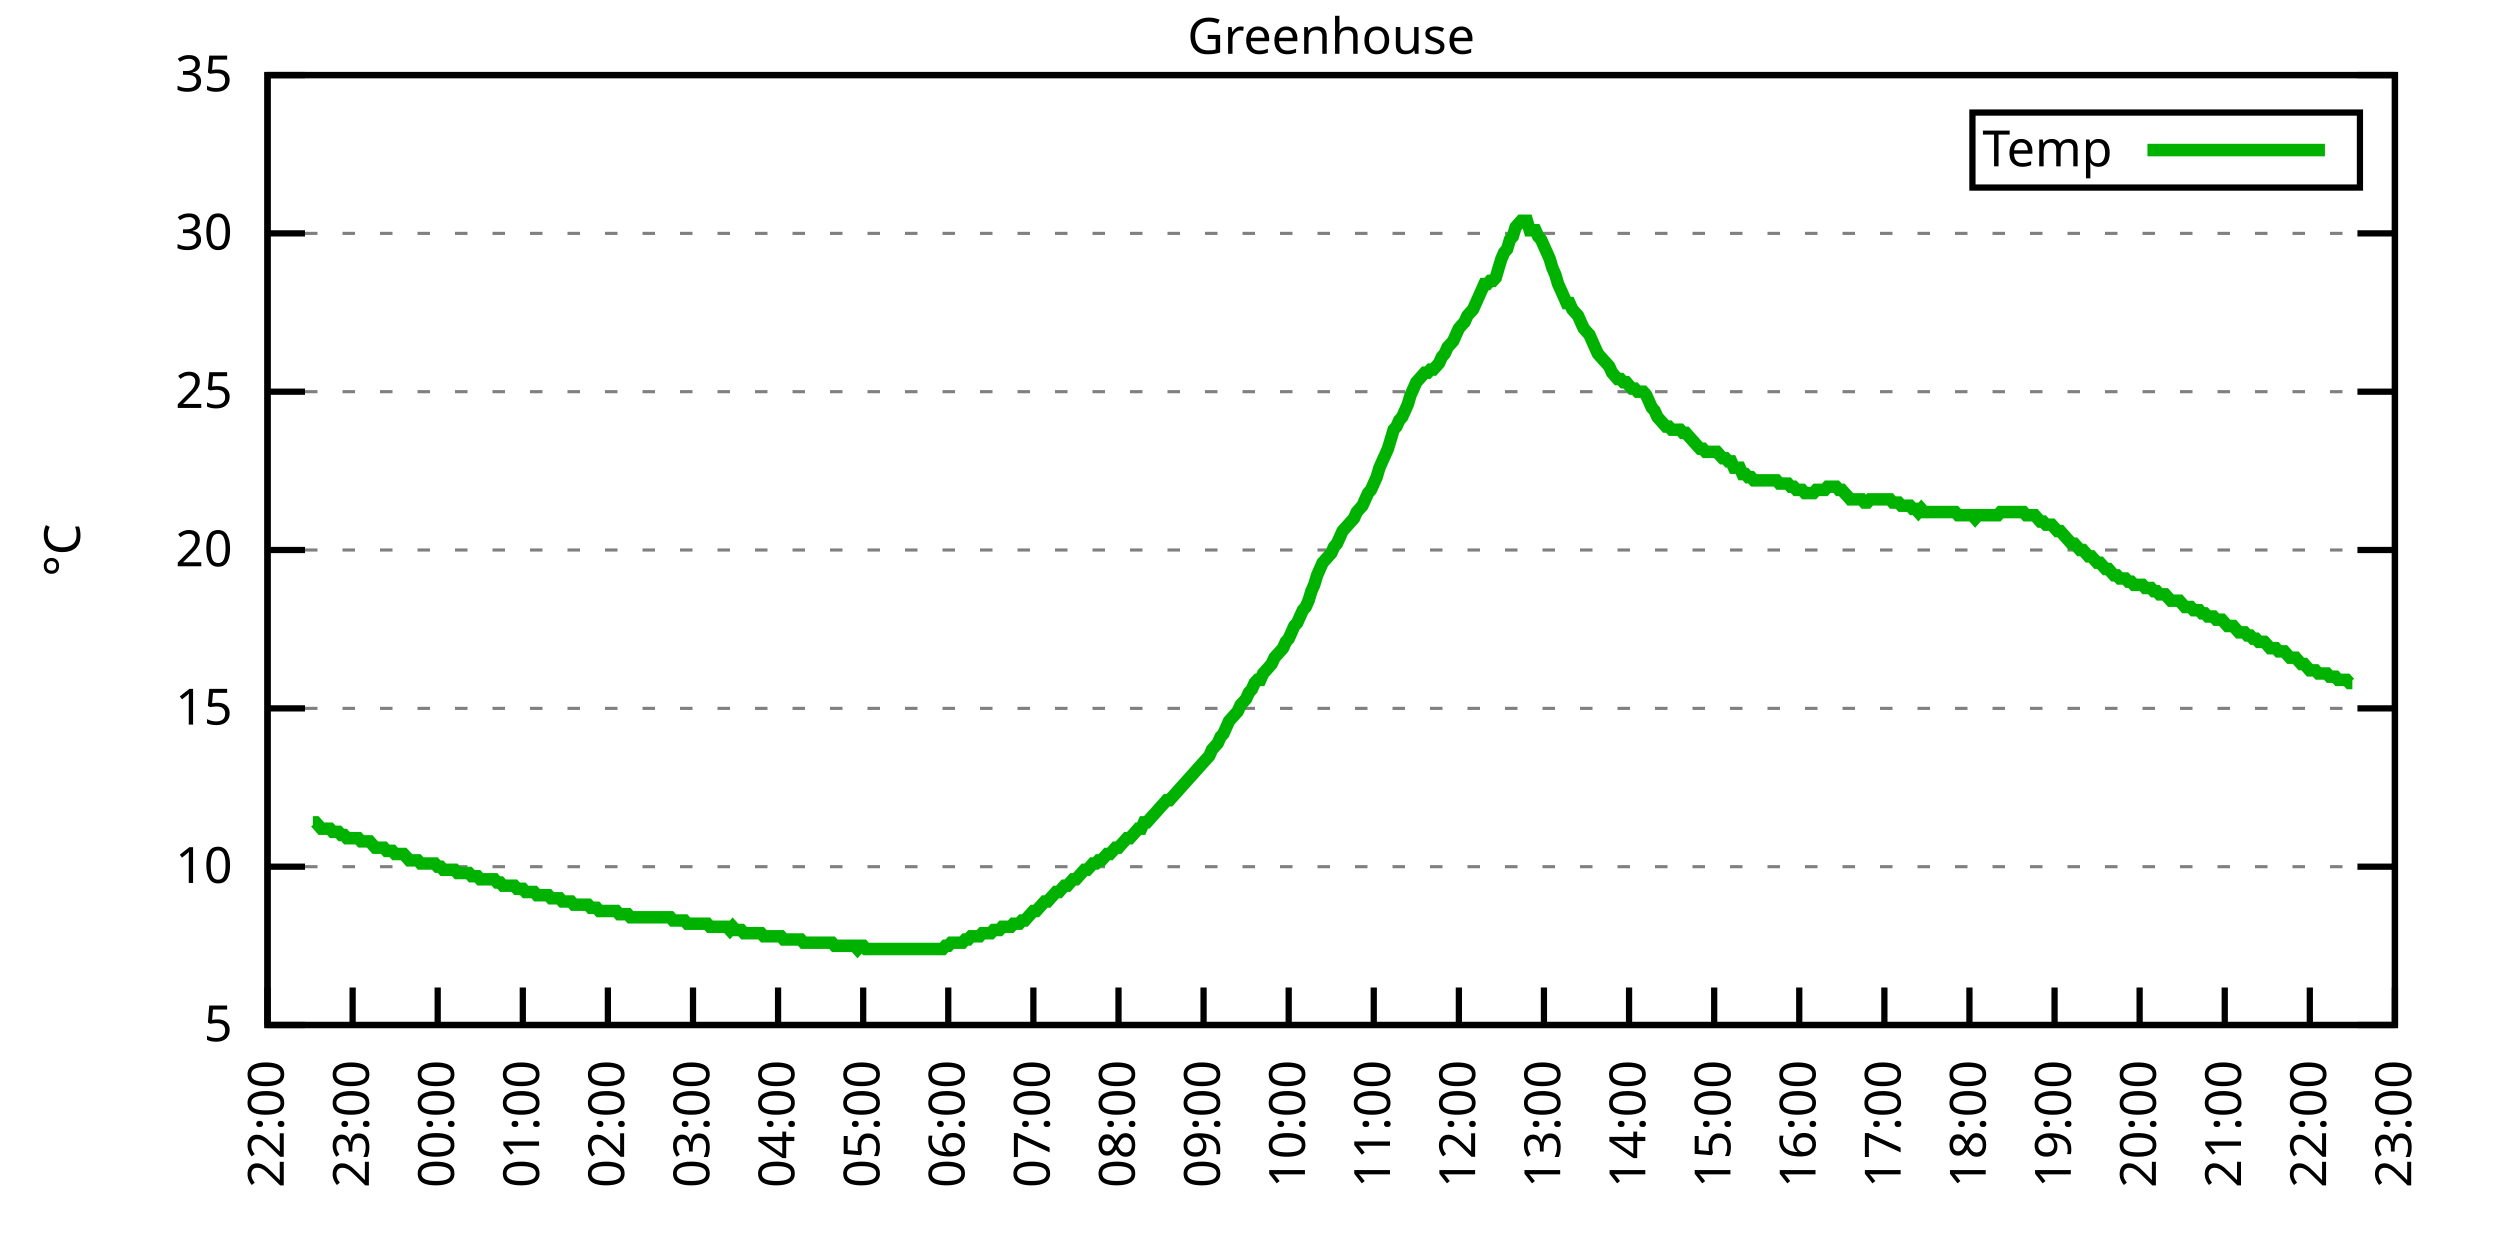
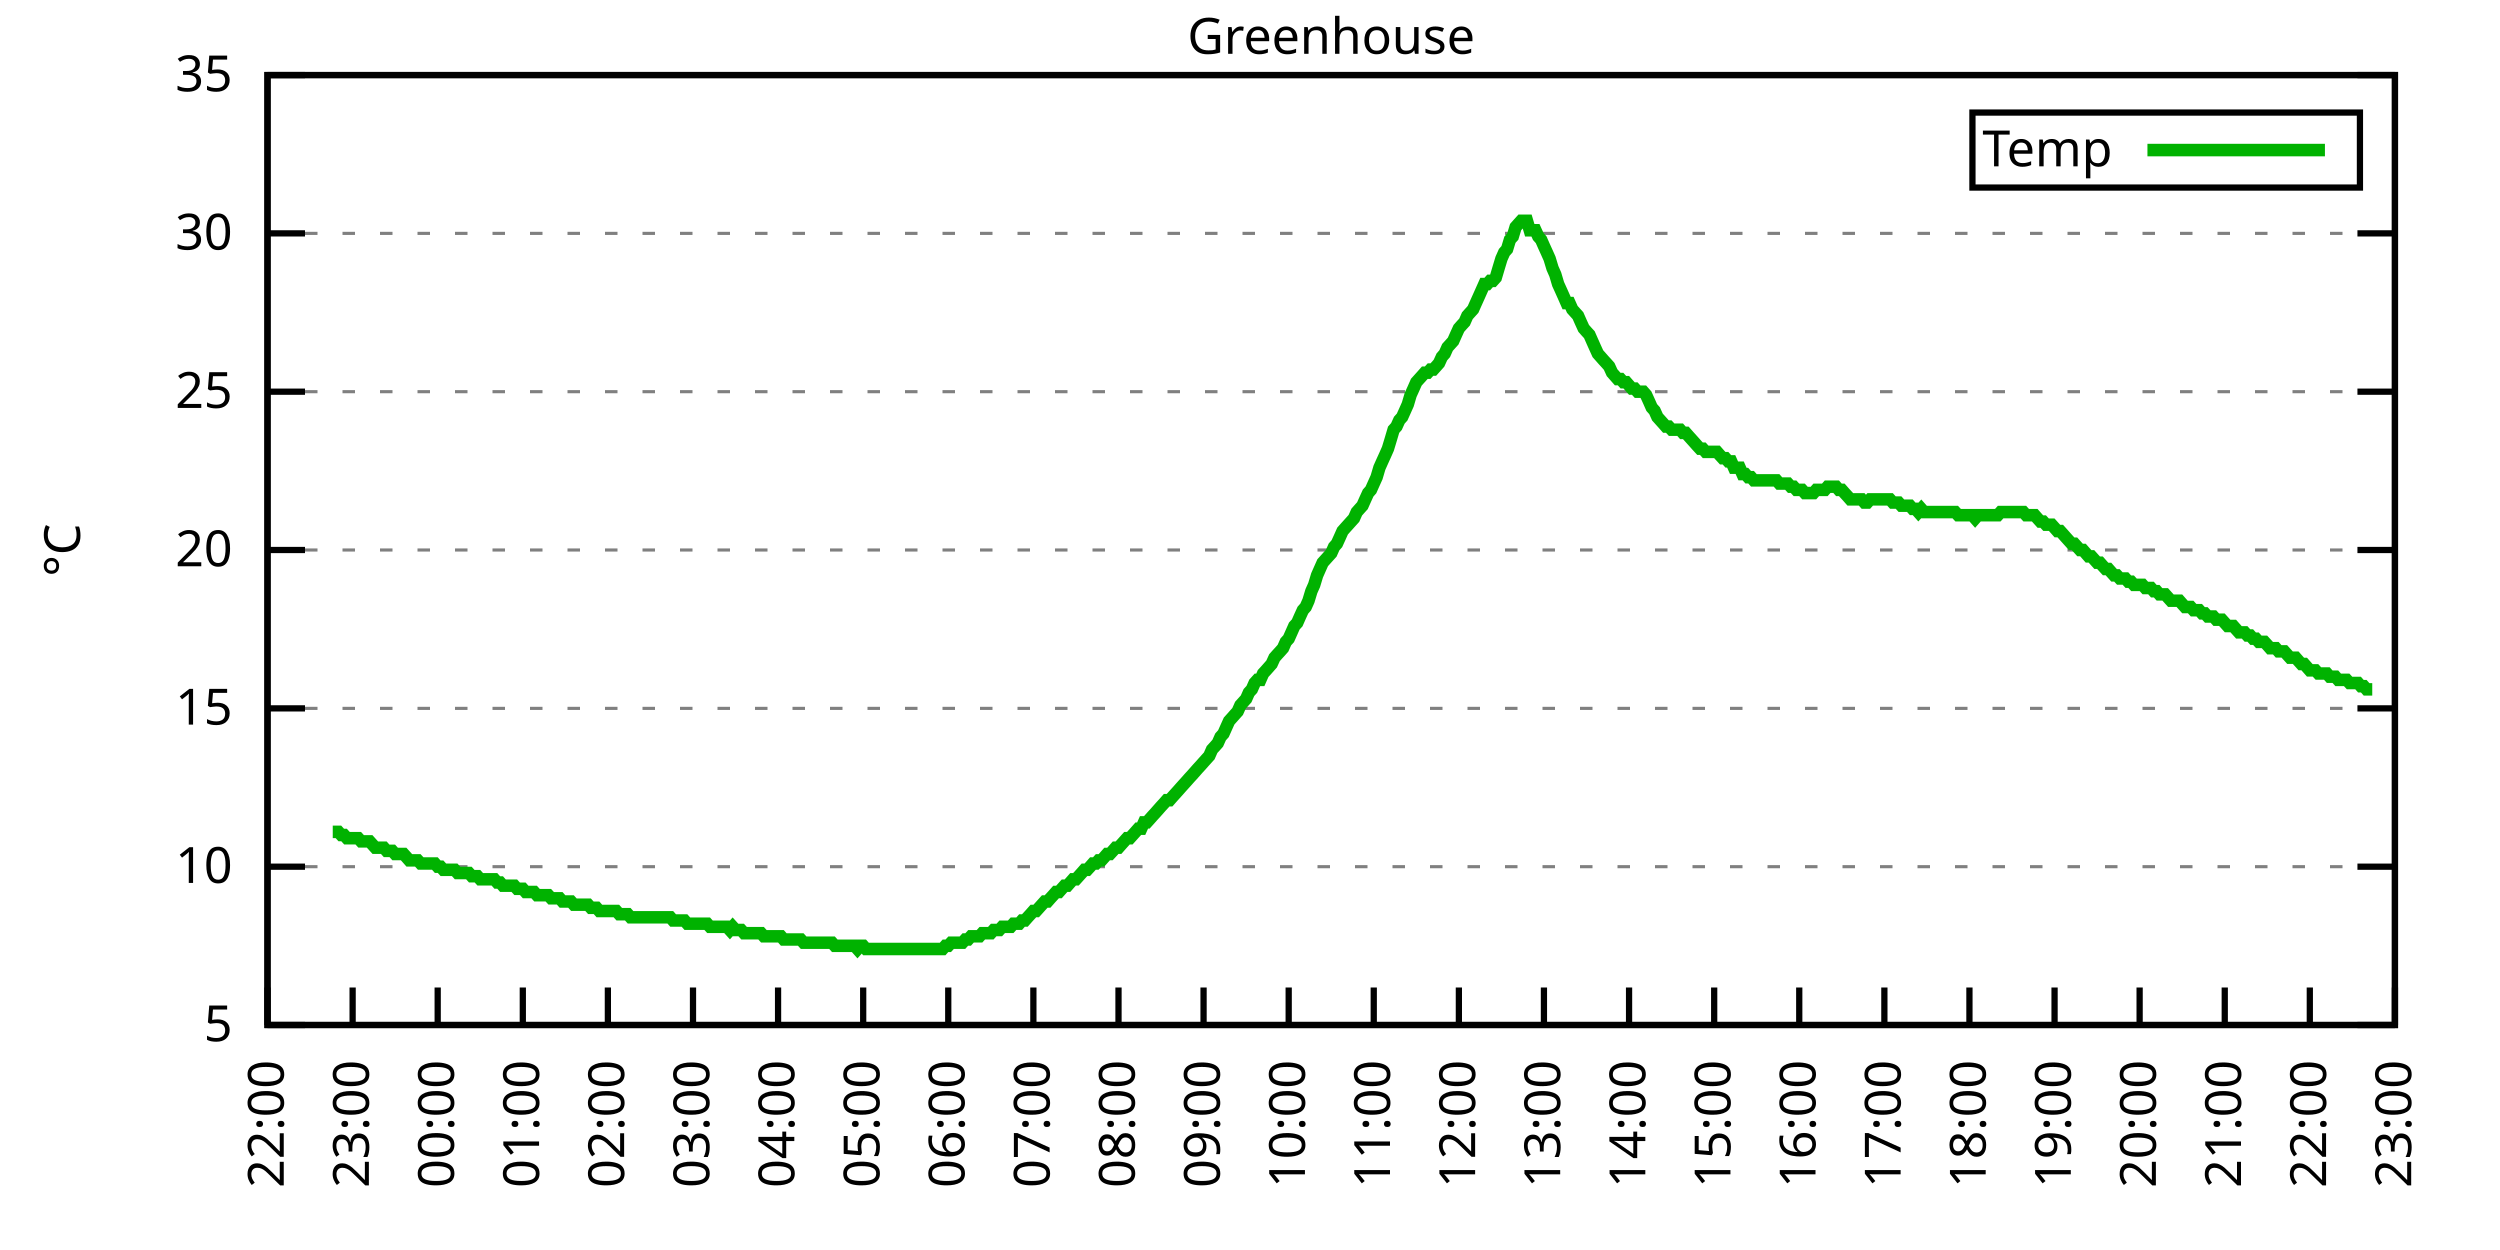
<svg xmlns="http://www.w3.org/2000/svg" xmlns:xlink="http://www.w3.org/1999/xlink" width="400" height="200" viewBox="0 0 400 200">
  <g id="gnuplot_canvas">
    <rect x="0" y="0" width="400" height="200" fill="none" />
    <defs>
      <circle id="gpDot" r="0.5" stroke-width="0.5" stroke="currentColor" />
      <path id="gpPt0" stroke-width="0.333" stroke="currentColor" d="M-1,0 h2 M0,-1 v2" />
      <path id="gpPt1" stroke-width="0.333" stroke="currentColor" d="M-1,-1 L1,1 M1,-1 L-1,1" />
      <path id="gpPt2" stroke-width="0.333" stroke="currentColor" d="M-1,0 L1,0 M0,-1 L0,1 M-1,-1 L1,1 M-1,1 L1,-1" />
      <rect id="gpPt3" stroke-width="0.333" stroke="currentColor" x="-1" y="-1" width="2" height="2" />
      <rect id="gpPt4" stroke-width="0.333" stroke="currentColor" fill="currentColor" x="-1" y="-1" width="2" height="2" />
      <circle id="gpPt5" stroke-width="0.333" stroke="currentColor" cx="0" cy="0" r="1" />
      <use xlink:href="#gpPt5" id="gpPt6" fill="currentColor" stroke="none" />
      <path id="gpPt7" stroke-width="0.333" stroke="currentColor" d="M0,-1.33 L-1.33,0.67 L1.33,0.67 z" />
      <use xlink:href="#gpPt7" id="gpPt8" fill="currentColor" stroke="none" />
      <use xlink:href="#gpPt7" id="gpPt9" stroke="currentColor" transform="rotate(180)" />
      <use xlink:href="#gpPt9" id="gpPt10" fill="currentColor" stroke="none" />
      <use xlink:href="#gpPt3" id="gpPt11" stroke="currentColor" transform="rotate(45)" />
      <use xlink:href="#gpPt11" id="gpPt12" fill="currentColor" stroke="none" />
      <path id="gpPt13" stroke-width="0.333" stroke="currentColor" d="M0,1.330 L1.265,0.411 L0.782,-1.067 L-0.782,-1.076 L-1.265,0.411 z" />
      <use xlink:href="#gpPt13" id="gpPt14" fill="currentColor" stroke="none" />
      <filter id="textbox" filterUnits="objectBoundingBox" x="0" y="0" height="1" width="1">
        <feFlood flood-color="white" flood-opacity="1" result="bgnd" />
        <feComposite in="SourceGraphic" in2="bgnd" operator="atop" />
      </filter>
      <filter id="greybox" filterUnits="objectBoundingBox" x="0" y="0" height="1" width="1">
        <feFlood flood-color="lightgrey" flood-opacity="1" result="grey" />
        <feComposite in="SourceGraphic" in2="grey" operator="atop" />
      </filter>
    </defs>
    <g fill="none" color="white" stroke="currentColor" stroke-width="1.00" stroke-linecap="butt" stroke-linejoin="miter">
</g>
    <g fill="none" color="black" stroke="currentColor" stroke-width="1.00" stroke-linecap="butt" stroke-linejoin="miter">
      <g stroke="none" shape-rendering="crispEdges">
        <polygon fill="rgb(255, 255, 255)" points="42.80,164.00 383.18,164.00 383.18,12.02 42.80,12.02 " />
      </g>
    </g>
    <g fill="none" color="black" stroke="currentColor" stroke-width="1.00" stroke-linecap="butt" stroke-linejoin="miter">
</g>
    <g fill="none" color="black" stroke="black" stroke-width="0.50" stroke-linecap="butt" stroke-linejoin="miter">
</g>
    <g fill="none" color="gray" stroke="currentColor" stroke-width="0.50" stroke-linecap="butt" stroke-linejoin="miter">
      <path stroke="gray" stroke-dasharray="2,4" class="gridline" d="M42.80,164.00 L383.19,164.00  " />
    </g>
    <g fill="none" color="gray" stroke="gray" stroke-width="1.00" stroke-linecap="butt" stroke-linejoin="miter">
</g>
    <g fill="none" color="black" stroke="currentColor" stroke-width="1.00" stroke-linecap="butt" stroke-linejoin="miter">
      <path stroke="black" d="M42.80,164.00 L48.80,164.00 M383.19,164.00 L377.19,164.00  " />
      <g transform="translate(37.20,166.60)" stroke="none" fill="black" font-family="Sans" font-size="8.00" text-anchor="end">
        <text>
          <tspan font-family="Sans"> 5</tspan>
        </text>
      </g>
    </g>
    <g fill="none" color="black" stroke="currentColor" stroke-width="1.00" stroke-linecap="butt" stroke-linejoin="miter">
</g>
    <g fill="none" color="black" stroke="black" stroke-width="0.50" stroke-linecap="butt" stroke-linejoin="miter">
</g>
    <g fill="none" color="gray" stroke="currentColor" stroke-width="0.50" stroke-linecap="butt" stroke-linejoin="miter">
      <path stroke="gray" stroke-dasharray="2,4" class="gridline" d="M42.80,138.67 L383.19,138.67  " />
    </g>
    <g fill="none" color="gray" stroke="gray" stroke-width="1.00" stroke-linecap="butt" stroke-linejoin="miter">
</g>
    <g fill="none" color="black" stroke="currentColor" stroke-width="1.00" stroke-linecap="butt" stroke-linejoin="miter">
      <path stroke="black" d="M42.80,138.67 L48.80,138.67 M383.19,138.67 L377.19,138.67  " />
      <g transform="translate(37.20,141.27)" stroke="none" fill="black" font-family="Sans" font-size="8.00" text-anchor="end">
        <text>
          <tspan font-family="Sans"> 10</tspan>
        </text>
      </g>
    </g>
    <g fill="none" color="black" stroke="currentColor" stroke-width="1.00" stroke-linecap="butt" stroke-linejoin="miter">
</g>
    <g fill="none" color="black" stroke="black" stroke-width="0.50" stroke-linecap="butt" stroke-linejoin="miter">
</g>
    <g fill="none" color="gray" stroke="currentColor" stroke-width="0.50" stroke-linecap="butt" stroke-linejoin="miter">
      <path stroke="gray" stroke-dasharray="2,4" class="gridline" d="M42.80,113.34 L383.19,113.34  " />
    </g>
    <g fill="none" color="gray" stroke="gray" stroke-width="1.00" stroke-linecap="butt" stroke-linejoin="miter">
</g>
    <g fill="none" color="black" stroke="currentColor" stroke-width="1.00" stroke-linecap="butt" stroke-linejoin="miter">
      <path stroke="black" d="M42.80,113.34 L48.80,113.34 M383.19,113.34 L377.19,113.34  " />
      <g transform="translate(37.20,115.94)" stroke="none" fill="black" font-family="Sans" font-size="8.00" text-anchor="end">
        <text>
          <tspan font-family="Sans"> 15</tspan>
        </text>
      </g>
    </g>
    <g fill="none" color="black" stroke="currentColor" stroke-width="1.00" stroke-linecap="butt" stroke-linejoin="miter">
</g>
    <g fill="none" color="black" stroke="black" stroke-width="0.50" stroke-linecap="butt" stroke-linejoin="miter">
</g>
    <g fill="none" color="gray" stroke="currentColor" stroke-width="0.50" stroke-linecap="butt" stroke-linejoin="miter">
      <path stroke="gray" stroke-dasharray="2,4" class="gridline" d="M42.80,88.00 L383.19,88.00  " />
    </g>
    <g fill="none" color="gray" stroke="gray" stroke-width="1.00" stroke-linecap="butt" stroke-linejoin="miter">
</g>
    <g fill="none" color="black" stroke="currentColor" stroke-width="1.00" stroke-linecap="butt" stroke-linejoin="miter">
      <path stroke="black" d="M42.80,88.00 L48.80,88.00 M383.19,88.00 L377.19,88.00  " />
      <g transform="translate(37.20,90.60)" stroke="none" fill="black" font-family="Sans" font-size="8.00" text-anchor="end">
        <text>
          <tspan font-family="Sans"> 20</tspan>
        </text>
      </g>
    </g>
    <g fill="none" color="black" stroke="currentColor" stroke-width="1.00" stroke-linecap="butt" stroke-linejoin="miter">
</g>
    <g fill="none" color="black" stroke="black" stroke-width="0.50" stroke-linecap="butt" stroke-linejoin="miter">
</g>
    <g fill="none" color="gray" stroke="currentColor" stroke-width="0.50" stroke-linecap="butt" stroke-linejoin="miter">
      <path stroke="gray" stroke-dasharray="2,4" class="gridline" d="M42.80,62.67 L383.19,62.67  " />
    </g>
    <g fill="none" color="gray" stroke="gray" stroke-width="1.00" stroke-linecap="butt" stroke-linejoin="miter">
</g>
    <g fill="none" color="black" stroke="currentColor" stroke-width="1.00" stroke-linecap="butt" stroke-linejoin="miter">
      <path stroke="black" d="M42.80,62.67 L48.80,62.67 M383.19,62.67 L377.19,62.67  " />
      <g transform="translate(37.20,65.27)" stroke="none" fill="black" font-family="Sans" font-size="8.00" text-anchor="end">
        <text>
          <tspan font-family="Sans"> 25</tspan>
        </text>
      </g>
    </g>
    <g fill="none" color="black" stroke="currentColor" stroke-width="1.00" stroke-linecap="butt" stroke-linejoin="miter">
</g>
    <g fill="none" color="black" stroke="black" stroke-width="0.50" stroke-linecap="butt" stroke-linejoin="miter">
</g>
    <g fill="none" color="gray" stroke="currentColor" stroke-width="0.50" stroke-linecap="butt" stroke-linejoin="miter">
      <path stroke="gray" stroke-dasharray="2,4" class="gridline" d="M42.80,37.34 L383.19,37.34  " />
    </g>
    <g fill="none" color="gray" stroke="gray" stroke-width="1.00" stroke-linecap="butt" stroke-linejoin="miter">
</g>
    <g fill="none" color="black" stroke="currentColor" stroke-width="1.00" stroke-linecap="butt" stroke-linejoin="miter">
      <path stroke="black" d="M42.80,37.34 L48.80,37.34 M383.19,37.34 L377.19,37.34  " />
      <g transform="translate(37.20,39.94)" stroke="none" fill="black" font-family="Sans" font-size="8.00" text-anchor="end">
        <text>
          <tspan font-family="Sans"> 30</tspan>
        </text>
      </g>
    </g>
    <g fill="none" color="black" stroke="currentColor" stroke-width="1.00" stroke-linecap="butt" stroke-linejoin="miter">
</g>
    <g fill="none" color="black" stroke="black" stroke-width="0.50" stroke-linecap="butt" stroke-linejoin="miter">
</g>
    <g fill="none" color="gray" stroke="currentColor" stroke-width="0.50" stroke-linecap="butt" stroke-linejoin="miter">
      <path stroke="gray" stroke-dasharray="2,4" class="gridline" d="M42.80,12.01 L383.19,12.01  " />
    </g>
    <g fill="none" color="gray" stroke="gray" stroke-width="1.00" stroke-linecap="butt" stroke-linejoin="miter">
</g>
    <g fill="none" color="black" stroke="currentColor" stroke-width="1.00" stroke-linecap="butt" stroke-linejoin="miter">
      <path stroke="black" d="M42.80,12.01 L48.80,12.01 M383.19,12.01 L377.19,12.01  " />
      <g transform="translate(37.20,14.61)" stroke="none" fill="black" font-family="Sans" font-size="8.00" text-anchor="end">
        <text>
          <tspan font-family="Sans"> 35</tspan>
        </text>
      </g>
    </g>
    <g fill="none" color="black" stroke="currentColor" stroke-width="1.00" stroke-linecap="butt" stroke-linejoin="miter">
      <path stroke="black" d="M42.80,164.00 L42.80,158.00  " />
      <g transform="translate(45.40,169.60) rotate(270.00)" stroke="none" fill="black" font-family="Sans" font-size="8.00" text-anchor="end">
        <text>
          <tspan font-family="Sans">22:00</tspan>
        </text>
      </g>
    </g>
    <g fill="none" color="black" stroke="currentColor" stroke-width="1.00" stroke-linecap="butt" stroke-linejoin="miter">
      <path stroke="black" d="M56.42,164.00 L56.42,158.00  " />
      <g transform="translate(59.02,169.60) rotate(270.00)" stroke="none" fill="black" font-family="Sans" font-size="8.00" text-anchor="end">
        <text>
          <tspan font-family="Sans">23:00</tspan>
        </text>
      </g>
    </g>
    <g fill="none" color="black" stroke="currentColor" stroke-width="1.00" stroke-linecap="butt" stroke-linejoin="miter">
      <path stroke="black" d="M70.03,164.00 L70.03,158.00  " />
      <g transform="translate(72.63,169.60) rotate(270.00)" stroke="none" fill="black" font-family="Sans" font-size="8.00" text-anchor="end">
        <text>
          <tspan font-family="Sans">00:00</tspan>
        </text>
      </g>
    </g>
    <g fill="none" color="black" stroke="currentColor" stroke-width="1.00" stroke-linecap="butt" stroke-linejoin="miter">
      <path stroke="black" d="M83.65,164.00 L83.65,158.00  " />
      <g transform="translate(86.25,169.60) rotate(270.00)" stroke="none" fill="black" font-family="Sans" font-size="8.00" text-anchor="end">
        <text>
          <tspan font-family="Sans">01:00</tspan>
        </text>
      </g>
    </g>
    <g fill="none" color="black" stroke="currentColor" stroke-width="1.00" stroke-linecap="butt" stroke-linejoin="miter">
      <path stroke="black" d="M97.26,164.00 L97.26,158.00  " />
      <g transform="translate(99.86,169.60) rotate(270.00)" stroke="none" fill="black" font-family="Sans" font-size="8.00" text-anchor="end">
        <text>
          <tspan font-family="Sans">02:00</tspan>
        </text>
      </g>
    </g>
    <g fill="none" color="black" stroke="currentColor" stroke-width="1.00" stroke-linecap="butt" stroke-linejoin="miter">
      <path stroke="black" d="M110.88,164.00 L110.88,158.00  " />
      <g transform="translate(113.48,169.60) rotate(270.00)" stroke="none" fill="black" font-family="Sans" font-size="8.00" text-anchor="end">
        <text>
          <tspan font-family="Sans">03:00</tspan>
        </text>
      </g>
    </g>
    <g fill="none" color="black" stroke="currentColor" stroke-width="1.00" stroke-linecap="butt" stroke-linejoin="miter">
      <path stroke="black" d="M124.49,164.00 L124.49,158.00  " />
      <g transform="translate(127.09,169.60) rotate(270.00)" stroke="none" fill="black" font-family="Sans" font-size="8.00" text-anchor="end">
        <text>
          <tspan font-family="Sans">04:00</tspan>
        </text>
      </g>
    </g>
    <g fill="none" color="black" stroke="currentColor" stroke-width="1.00" stroke-linecap="butt" stroke-linejoin="miter">
      <path stroke="black" d="M138.11,164.00 L138.11,158.00  " />
      <g transform="translate(140.71,169.60) rotate(270.00)" stroke="none" fill="black" font-family="Sans" font-size="8.00" text-anchor="end">
        <text>
          <tspan font-family="Sans">05:00</tspan>
        </text>
      </g>
    </g>
    <g fill="none" color="black" stroke="currentColor" stroke-width="1.00" stroke-linecap="butt" stroke-linejoin="miter">
      <path stroke="black" d="M151.72,164.00 L151.72,158.00  " />
      <g transform="translate(154.32,169.60) rotate(270.00)" stroke="none" fill="black" font-family="Sans" font-size="8.00" text-anchor="end">
        <text>
          <tspan font-family="Sans">06:00</tspan>
        </text>
      </g>
    </g>
    <g fill="none" color="black" stroke="currentColor" stroke-width="1.00" stroke-linecap="butt" stroke-linejoin="miter">
      <path stroke="black" d="M165.34,164.00 L165.34,158.00  " />
      <g transform="translate(167.94,169.60) rotate(270.00)" stroke="none" fill="black" font-family="Sans" font-size="8.00" text-anchor="end">
        <text>
          <tspan font-family="Sans">07:00</tspan>
        </text>
      </g>
    </g>
    <g fill="none" color="black" stroke="currentColor" stroke-width="1.00" stroke-linecap="butt" stroke-linejoin="miter">
      <path stroke="black" d="M178.96,164.00 L178.96,158.00  " />
      <g transform="translate(181.56,169.60) rotate(270.00)" stroke="none" fill="black" font-family="Sans" font-size="8.00" text-anchor="end">
        <text>
          <tspan font-family="Sans">08:00</tspan>
        </text>
      </g>
    </g>
    <g fill="none" color="black" stroke="currentColor" stroke-width="1.00" stroke-linecap="butt" stroke-linejoin="miter">
      <path stroke="black" d="M192.57,164.00 L192.57,158.00  " />
      <g transform="translate(195.17,169.60) rotate(270.00)" stroke="none" fill="black" font-family="Sans" font-size="8.00" text-anchor="end">
        <text>
          <tspan font-family="Sans">09:00</tspan>
        </text>
      </g>
    </g>
    <g fill="none" color="black" stroke="currentColor" stroke-width="1.00" stroke-linecap="butt" stroke-linejoin="miter">
      <path stroke="black" d="M206.19,164.00 L206.19,158.00  " />
      <g transform="translate(208.79,169.60) rotate(270.00)" stroke="none" fill="black" font-family="Sans" font-size="8.00" text-anchor="end">
        <text>
          <tspan font-family="Sans">10:00</tspan>
        </text>
      </g>
    </g>
    <g fill="none" color="black" stroke="currentColor" stroke-width="1.00" stroke-linecap="butt" stroke-linejoin="miter">
      <path stroke="black" d="M219.80,164.00 L219.80,158.00  " />
      <g transform="translate(222.40,169.60) rotate(270.00)" stroke="none" fill="black" font-family="Sans" font-size="8.00" text-anchor="end">
        <text>
          <tspan font-family="Sans">11:00</tspan>
        </text>
      </g>
    </g>
    <g fill="none" color="black" stroke="currentColor" stroke-width="1.00" stroke-linecap="butt" stroke-linejoin="miter">
      <path stroke="black" d="M233.42,164.00 L233.42,158.00  " />
      <g transform="translate(236.02,169.60) rotate(270.00)" stroke="none" fill="black" font-family="Sans" font-size="8.00" text-anchor="end">
        <text>
          <tspan font-family="Sans">12:00</tspan>
        </text>
      </g>
    </g>
    <g fill="none" color="black" stroke="currentColor" stroke-width="1.00" stroke-linecap="butt" stroke-linejoin="miter">
      <path stroke="black" d="M247.03,164.00 L247.03,158.00  " />
      <g transform="translate(249.63,169.60) rotate(270.00)" stroke="none" fill="black" font-family="Sans" font-size="8.00" text-anchor="end">
        <text>
          <tspan font-family="Sans">13:00</tspan>
        </text>
      </g>
    </g>
    <g fill="none" color="black" stroke="currentColor" stroke-width="1.00" stroke-linecap="butt" stroke-linejoin="miter">
      <path stroke="black" d="M260.65,164.00 L260.65,158.00  " />
      <g transform="translate(263.25,169.60) rotate(270.00)" stroke="none" fill="black" font-family="Sans" font-size="8.00" text-anchor="end">
        <text>
          <tspan font-family="Sans">14:00</tspan>
        </text>
      </g>
    </g>
    <g fill="none" color="black" stroke="currentColor" stroke-width="1.00" stroke-linecap="butt" stroke-linejoin="miter">
      <path stroke="black" d="M274.27,164.00 L274.27,158.00  " />
      <g transform="translate(276.87,169.60) rotate(270.00)" stroke="none" fill="black" font-family="Sans" font-size="8.00" text-anchor="end">
        <text>
          <tspan font-family="Sans">15:00</tspan>
        </text>
      </g>
    </g>
    <g fill="none" color="black" stroke="currentColor" stroke-width="1.00" stroke-linecap="butt" stroke-linejoin="miter">
      <path stroke="black" d="M287.88,164.00 L287.88,158.00  " />
      <g transform="translate(290.48,169.60) rotate(270.00)" stroke="none" fill="black" font-family="Sans" font-size="8.00" text-anchor="end">
        <text>
          <tspan font-family="Sans">16:00</tspan>
        </text>
      </g>
    </g>
    <g fill="none" color="black" stroke="currentColor" stroke-width="1.00" stroke-linecap="butt" stroke-linejoin="miter">
      <path stroke="black" d="M301.50,164.00 L301.50,158.00  " />
      <g transform="translate(304.10,169.60) rotate(270.00)" stroke="none" fill="black" font-family="Sans" font-size="8.00" text-anchor="end">
        <text>
          <tspan font-family="Sans">17:00</tspan>
        </text>
      </g>
    </g>
    <g fill="none" color="black" stroke="currentColor" stroke-width="1.00" stroke-linecap="butt" stroke-linejoin="miter">
      <path stroke="black" d="M315.11,164.00 L315.11,158.00  " />
      <g transform="translate(317.71,169.60) rotate(270.00)" stroke="none" fill="black" font-family="Sans" font-size="8.00" text-anchor="end">
        <text>
          <tspan font-family="Sans">18:00</tspan>
        </text>
      </g>
    </g>
    <g fill="none" color="black" stroke="currentColor" stroke-width="1.00" stroke-linecap="butt" stroke-linejoin="miter">
      <path stroke="black" d="M328.73,164.00 L328.73,158.00  " />
      <g transform="translate(331.33,169.60) rotate(270.00)" stroke="none" fill="black" font-family="Sans" font-size="8.00" text-anchor="end">
        <text>
          <tspan font-family="Sans">19:00</tspan>
        </text>
      </g>
    </g>
    <g fill="none" color="black" stroke="currentColor" stroke-width="1.00" stroke-linecap="butt" stroke-linejoin="miter">
      <path stroke="black" d="M342.34,164.00 L342.34,158.00  " />
      <g transform="translate(344.94,169.60) rotate(270.00)" stroke="none" fill="black" font-family="Sans" font-size="8.00" text-anchor="end">
        <text>
          <tspan font-family="Sans">20:00</tspan>
        </text>
      </g>
    </g>
    <g fill="none" color="black" stroke="currentColor" stroke-width="1.00" stroke-linecap="butt" stroke-linejoin="miter">
      <path stroke="black" d="M355.96,164.00 L355.96,158.00  " />
      <g transform="translate(358.56,169.60) rotate(270.00)" stroke="none" fill="black" font-family="Sans" font-size="8.00" text-anchor="end">
        <text>
          <tspan font-family="Sans">21:00</tspan>
        </text>
      </g>
    </g>
    <g fill="none" color="black" stroke="currentColor" stroke-width="1.00" stroke-linecap="butt" stroke-linejoin="miter">
      <path stroke="black" d="M369.57,164.00 L369.57,158.00  " />
      <g transform="translate(372.17,169.60) rotate(270.00)" stroke="none" fill="black" font-family="Sans" font-size="8.00" text-anchor="end">
        <text>
          <tspan font-family="Sans">22:00</tspan>
        </text>
      </g>
    </g>
    <g fill="none" color="black" stroke="currentColor" stroke-width="1.00" stroke-linecap="butt" stroke-linejoin="miter">
      <path stroke="black" d="M383.19,164.00 L383.19,158.00  " />
      <g transform="translate(385.79,169.60) rotate(270.00)" stroke="none" fill="black" font-family="Sans" font-size="8.00" text-anchor="end">
        <text>
          <tspan font-family="Sans">23:00</tspan>
        </text>
      </g>
    </g>
    <g fill="none" color="black" stroke="currentColor" stroke-width="1.00" stroke-linecap="butt" stroke-linejoin="miter">
</g>
    <g fill="none" color="black" stroke="currentColor" stroke-width="1.00" stroke-linecap="butt" stroke-linejoin="miter">
      <path stroke="black" d="M42.80,12.01 L42.80,164.00 L383.19,164.00 L383.19,12.01 L42.80,12.01 Z  " />
    </g>
    <g fill="none" color="black" stroke="currentColor" stroke-width="1.00" stroke-linecap="butt" stroke-linejoin="miter">
</g>
    <g fill="none" color="black" stroke="currentColor" stroke-width="1.00" stroke-linecap="butt" stroke-linejoin="miter">
      <path stroke="black" d="M315.59,30.01 L315.59,18.01 L377.59,18.01 L377.59,30.01 L315.59,30.01 Z  " />
    </g>
    <g id="Greenhouse_plot_1">
      <g fill="none" color="white" stroke="black" stroke-width="2.00" stroke-linecap="butt" stroke-linejoin="miter">
</g>
      <g fill="none" color="black" stroke="currentColor" stroke-width="2.00" stroke-linecap="butt" stroke-linejoin="miter">
        <g transform="translate(337.99,26.61)" stroke="none" fill="black" font-family="Sans" font-size="8.00" text-anchor="end">
          <text>
            <tspan font-family="Sans">Temp</tspan>
          </text>
        </g>
      </g>
      <g fill="none" color="black" stroke="currentColor" stroke-width="2.00" stroke-linecap="butt" stroke-linejoin="miter">
-         <path stroke="rgb(  0, 178,   0)" d="M343.59,24.01 L371.99,24.01 M50.06,131.58 L50.52,131.58 L50.97,132.08 L51.42,132.59 L51.88,132.59 L52.33,132.59   L52.78,132.59 L53.24,133.10 L53.69,133.10 L54.15,133.10 L54.60,133.60 L55.05,133.60 L55.51,134.11 L55.96,134.11   L56.42,134.11 L56.87,134.11 L57.32,134.11 L57.78,134.62 L58.23,134.62 L58.68,134.62 L59.14,134.62 L59.59,135.12   L60.05,135.63 L60.50,135.63 L60.95,135.63 L61.41,135.63 L61.86,136.14 L62.32,136.14 L62.77,136.14 L63.22,136.64   L63.68,136.64 L64.13,136.64 L64.58,136.64 L65.04,137.15 L65.49,137.66 L65.95,137.66 L66.40,137.66 L66.85,137.66   L67.31,138.16 L67.76,138.16 L68.22,138.16 L68.67,138.16 L69.12,138.16 L69.58,138.16 L70.03,138.67 L70.49,138.67   L70.94,139.17 L71.39,139.17 L71.85,139.17 L72.30,139.17 L72.75,139.17 L73.21,139.68 L73.66,139.68 L74.12,139.68   L74.57,139.68 L75.02,139.68 L75.48,140.19 L75.93,140.19 L76.39,140.19 L76.84,140.69 L77.29,140.69 L77.75,140.69   L78.20,140.69 L78.65,140.69 L79.11,140.69 L79.56,141.20 L80.02,141.20 L80.47,141.71 L80.92,141.71 L81.38,141.71   L81.83,141.71 L82.29,141.71 L82.74,142.21 L83.19,142.21 L83.65,142.21 L84.10,142.72 L84.55,142.72 L85.01,142.72   L85.46,142.72 L85.92,143.23 L86.37,143.23 L86.82,143.23 L87.28,143.23 L87.73,143.23 L88.19,143.73 L88.64,143.73   L89.09,143.73 L89.55,143.73 L90.00,144.24 L90.45,144.24 L90.91,144.24 L91.36,144.24 L91.82,144.75 L92.27,144.75   L92.72,144.75 L93.18,144.75 L93.63,144.75 L94.09,144.75 L94.54,145.25 L94.99,145.25 L95.45,145.25 L95.90,145.76   L96.35,145.76 L96.81,145.76 L97.26,145.76 L97.72,145.76 L98.17,145.76 L98.62,145.76 L99.08,146.27 L99.53,146.27   L99.99,146.27 L100.44,146.27 L100.89,146.77 L101.35,146.77 L101.80,146.77 L102.25,146.77 L102.71,146.77 L103.16,146.77   L103.62,146.77 L104.07,146.77 L104.52,146.77 L104.98,146.77 L105.43,146.77 L105.89,146.77 L106.34,146.77 L106.79,146.77   L107.25,146.77 L107.70,147.28 L108.15,147.28 L108.61,147.28 L109.06,147.28 L109.52,147.28 L109.97,147.79 L110.42,147.79   L110.88,147.79 L111.33,147.79 L111.79,147.79 L112.24,147.79 L112.69,147.79 L113.15,147.79 L113.60,148.29 L114.05,148.29   L114.51,148.29 L114.96,148.29 L115.42,148.29 L115.87,148.29 L116.32,148.29 L116.78,148.80 L117.23,148.29 L117.69,148.80   L118.14,148.80 L118.59,148.80 L119.05,149.31 L119.50,149.31 L119.96,149.31 L120.41,149.31 L120.86,149.31 L121.32,149.31   L121.77,149.31 L122.22,149.81 L122.68,149.81 L123.13,149.81 L123.59,149.81 L124.04,149.81 L124.49,149.81 L124.95,149.81   L125.40,150.32 L125.86,150.32 L126.31,150.32 L126.76,150.32 L127.22,150.32 L127.67,150.32 L128.12,150.32 L128.58,150.83   L129.03,150.83 L129.49,150.83 L129.94,150.83 L130.39,150.83 L130.85,150.83 L131.30,150.83 L131.76,150.83 L132.21,150.83   L132.66,150.83 L133.12,150.83 L133.57,151.33 L134.02,151.33 L134.48,151.33 L134.93,151.33 L135.39,151.33 L135.84,151.33   L136.29,151.33 L136.75,151.33 L137.20,151.84 L137.66,151.33 L138.11,151.33 L138.56,151.84 L139.02,151.84 L139.47,151.84   L139.92,151.84 L140.38,151.84 L140.83,151.84 L141.29,151.84 L141.74,151.84 L142.19,151.84 L142.65,151.84 L143.10,151.84   L143.56,151.84 L144.01,151.84 L144.46,151.84 L144.92,151.84 L145.37,151.84 L145.82,151.84 L146.28,151.84 L146.73,151.84   L147.19,151.84 L147.64,151.84 L148.09,151.84 L148.55,151.84 L149.00,151.84 L149.46,151.84 L149.91,151.84 L150.36,151.84   L150.82,151.84 L151.27,151.33 L151.72,151.33 L152.18,150.83 L152.63,150.83 L153.09,150.83 L153.54,150.83 L153.99,150.83   L154.45,150.32 L154.90,150.32 L155.36,149.81 L155.81,149.81 L156.26,149.81 L156.72,149.81 L157.17,149.31 L157.62,149.31   L158.08,149.31 L158.53,149.31 L158.99,148.80 L159.44,148.80 L159.89,148.80 L160.35,148.29 L160.80,148.29 L161.26,148.29   L161.71,148.29 L162.16,147.79 L162.62,147.79 L163.07,147.79 L163.52,147.28 L163.98,147.28 L164.43,146.77 L164.89,146.27   L165.34,145.76 L165.79,145.76 L166.25,145.25 L166.70,144.75 L167.16,144.24 L167.61,144.24 L168.06,143.73 L168.52,143.23   L168.97,142.72 L169.43,142.72 L169.88,142.21 L170.33,141.71 L170.79,141.71 L171.24,141.20 L171.69,140.69 L172.15,140.69   L172.60,140.19 L173.06,139.68 L173.51,139.17 L173.96,139.17 L174.42,138.67 L174.87,138.16 L175.33,138.16 L175.78,137.66   L176.23,137.66 L176.69,137.15 L177.14,136.64 L177.59,136.64 L178.05,136.14 L178.50,135.63 L178.96,135.63 L179.41,135.12   L179.86,134.62 L180.32,134.11 L180.77,134.11 L181.23,133.60 L181.68,133.10 L182.13,132.59 L182.59,132.59 L183.04,131.58   L183.49,131.58 L183.95,131.07 L184.40,130.56 L184.86,130.06 L185.31,129.55 L185.76,129.04 L186.22,128.54 L186.67,128.03   L187.13,128.03 L187.58,127.52 L188.03,127.02 L188.49,126.51 L188.94,126.00 L189.39,125.50 L189.85,124.99 L190.30,124.48   L190.76,123.98 L191.21,123.47 L191.66,122.96 L192.12,122.46 L192.57,121.95 L193.03,121.44 L193.48,120.94 L193.93,119.92   L194.39,119.42 L194.84,118.91 L195.29,117.90 L195.75,117.39 L196.20,116.38 L196.66,115.36 L197.11,114.86 L197.56,114.35   L198.02,113.84 L198.47,112.83 L198.93,112.32 L199.38,111.82 L199.83,110.80 L200.29,110.30 L200.74,109.28 L201.19,108.78   L201.65,108.78 L202.10,107.76 L202.56,107.26 L203.01,106.75 L203.46,106.24 L203.92,105.23 L204.37,104.72 L204.83,104.22   L205.28,103.71 L205.73,102.70 L206.19,102.19 L206.64,101.18 L207.09,100.16 L207.55,99.66 L208.00,98.64 L208.46,97.63   L208.91,97.12 L209.36,96.11 L209.82,94.59 L210.27,93.58 L210.73,92.06 L211.18,91.04 L211.63,90.03 L212.09,89.52   L212.54,89.02 L213.00,88.51 L213.45,87.50 L213.90,86.99 L214.36,85.98 L214.81,84.97 L215.26,84.46 L215.72,83.95   L216.17,83.45 L216.63,82.94 L217.08,81.93 L217.53,81.42 L217.99,80.91 L218.44,79.90 L218.90,78.89 L219.35,78.38   L219.80,77.37 L220.26,76.35 L220.71,74.83 L221.16,73.82 L221.62,72.81 L222.07,71.79 L222.53,70.27 L222.98,68.75   L223.43,68.25 L223.89,67.23 L224.34,66.73 L224.80,65.71 L225.25,64.70 L225.70,63.18 L226.16,62.17 L226.61,61.15   L227.06,60.65 L227.52,60.14 L227.97,59.63 L228.43,59.63 L228.88,59.13 L229.33,59.13 L229.79,58.62 L230.24,58.11   L230.70,57.10 L231.15,56.59 L231.60,55.58 L232.06,55.07 L232.51,54.57 L232.96,53.55 L233.42,52.54 L233.87,52.03   L234.33,51.53 L234.78,50.51 L235.23,50.01 L235.69,49.50 L236.14,48.49 L236.60,47.47 L237.05,46.46 L237.50,45.45   L237.96,45.45 L238.41,44.94 L238.86,44.94 L239.32,44.43 L239.77,42.91 L240.23,41.39 L240.68,40.38 L241.13,39.87   L241.59,38.35 L242.04,37.85 L242.50,36.33 L242.95,35.82 L243.40,35.32 L243.86,35.32 L244.31,35.32 L244.76,36.84   L245.22,36.84 L245.67,36.84 L246.13,37.85 L246.58,38.35 L247.03,39.37 L247.49,40.38 L247.94,41.39 L248.40,42.91   L248.85,43.93 L249.30,45.45 L249.76,46.46 L250.21,47.47 L250.66,48.49 L251.12,48.49 L251.57,49.50 L252.03,50.01   L252.48,50.51 L252.93,51.53 L253.39,52.54 L253.84,53.05 L254.30,53.55 L254.75,54.57 L255.20,55.58 L255.66,56.59   L256.11,57.10 L256.56,57.61 L257.02,58.11 L257.47,58.62 L257.93,59.63 L258.38,60.14 L258.83,60.65 L259.29,60.65   L259.74,61.15 L260.20,61.15 L260.65,61.66 L261.10,62.17 L261.56,62.17 L262.01,62.67 L262.47,62.67 L262.92,62.67   L263.37,63.18 L263.83,64.19 L264.28,65.21 L264.73,65.71 L265.19,66.73 L265.64,67.23 L266.10,67.74 L266.55,68.25   L267.00,68.25 L267.46,68.75 L267.91,68.75 L268.37,68.75 L268.82,68.75 L269.27,69.26 L269.73,69.26 L270.18,69.77   L270.63,70.27 L271.09,70.78 L271.54,71.29 L272.00,71.79 L272.45,71.79 L272.90,72.30 L273.36,72.30 L273.81,72.30   L274.27,72.30 L274.72,72.30 L275.17,72.81 L275.63,73.31 L276.08,73.31 L276.53,73.82 L276.99,73.82 L277.44,74.83   L277.90,74.83 L278.35,74.83 L278.80,75.85 L279.26,75.85 L279.71,76.35 L280.17,76.35 L280.62,76.86 L281.07,76.86   L281.53,76.86 L281.98,76.86 L282.43,76.86 L282.89,76.86 L283.34,76.86 L283.80,76.86 L284.25,76.86 L284.70,77.37   L285.16,77.37 L285.61,77.37 L286.07,77.37 L286.52,77.87 L286.97,77.87 L287.43,78.38 L287.88,78.38 L288.33,78.38   L288.79,78.89 L289.24,78.89 L289.70,78.89 L290.15,78.89 L290.60,78.38 L291.06,78.38 L291.51,78.38 L291.97,78.38   L292.42,77.87 L292.87,77.87 L293.33,77.87 L293.78,77.87 L294.23,78.38 L294.69,78.38 L295.14,78.89 L295.60,79.39   L296.05,79.90 L296.50,79.90 L296.96,79.90 L297.41,79.90 L297.87,79.90 L298.32,80.41 L298.77,80.41 L299.23,79.90   L299.68,79.90 L300.13,79.90 L300.59,79.90 L301.04,79.90 L301.50,79.90 L301.95,79.90 L302.40,79.90 L302.86,80.41   L303.31,80.41 L303.77,80.41 L304.22,80.91 L304.67,80.91 L305.13,80.91 L305.58,80.91 L306.03,81.42 L306.49,81.42   L306.94,81.93 L307.40,81.42 L307.85,81.93 L308.30,81.93 L308.76,81.93 L309.21,81.93 L309.67,81.93 L310.12,81.93   L310.57,81.93 L311.03,81.93 L311.48,81.93 L311.94,81.93 L312.39,81.93 L312.84,81.93 L313.30,82.43 L313.75,82.43   L314.20,82.43 L314.66,82.43 L315.11,82.43 L315.57,82.43 L316.02,82.94 L316.47,82.43 L316.93,82.43 L317.38,82.43   L317.84,82.43 L318.29,82.43 L318.74,82.43 L319.20,82.43 L319.65,82.43 L320.10,81.93 L320.56,81.93 L321.01,81.93   L321.47,81.93 L321.92,81.93 L322.37,81.93 L322.83,81.93 L323.28,81.93 L323.74,81.93 L324.19,82.43 L324.64,82.43   L325.10,82.43 L325.55,82.43 L326.00,82.94 L326.46,83.45 L326.91,83.45 L327.37,83.95 L327.82,83.95 L328.27,83.95   L328.73,84.46 L329.18,84.97 L329.64,84.97 L330.09,85.47 L330.54,85.98 L331.00,86.49 L331.45,86.99 L331.90,86.99   L332.36,87.50 L332.81,88.00 L333.27,88.00 L333.72,88.51 L334.17,89.02 L334.63,89.02 L335.08,89.52 L335.54,90.03   L335.99,90.03 L336.44,90.54 L336.90,91.04 L337.35,91.04 L337.80,91.55 L338.26,92.06 L338.71,92.06 L339.17,92.56   L339.62,92.56 L340.07,92.56 L340.53,93.07 L340.98,93.07 L341.44,93.58 L341.89,93.58 L342.34,93.58 L342.80,93.58   L343.25,94.08 L343.70,94.08 L344.16,94.08 L344.61,94.59 L345.07,94.59 L345.52,95.10 L345.97,95.10 L346.43,95.10   L346.88,95.60 L347.34,96.11 L347.79,96.11 L348.24,96.11 L348.70,96.11 L349.15,96.62 L349.60,97.12 L350.06,97.12   L350.51,97.12 L350.97,97.63 L351.42,97.63 L351.87,97.63 L352.33,98.14 L352.78,98.14 L353.24,98.64 L353.69,98.64   L354.14,98.64 L354.60,99.15 L355.05,99.15 L355.50,99.15 L355.96,99.66 L356.41,100.16 L356.87,100.16 L357.32,100.16   L357.77,100.67 L358.23,101.18 L358.68,101.18 L359.14,101.18 L359.59,101.68 L360.04,101.68 L360.50,102.19 L360.95,102.19   L361.41,102.70 L361.86,102.70 L362.31,102.70 L362.77,103.20 L363.22,103.71 L363.67,103.71 L364.13,103.71 L364.58,104.22   L365.04,104.22 L365.49,104.22 L365.94,104.72 L366.40,105.23 L366.85,105.23 L367.31,105.23 L367.76,105.74 L368.21,106.24   L368.67,106.24 L369.12,106.75 L369.57,107.26 L370.03,107.26 L370.48,107.26 L370.94,107.76 L371.39,107.76 L371.84,107.76   L372.30,107.76 L372.75,108.27 L373.21,108.27 L373.66,108.27 L374.11,108.78 L374.57,108.78 L375.02,108.78 L375.47,108.78   L375.93,109.28 L376.38,109.28  " />
+         <path stroke="rgb(  0, 178,   0)" d="M343.59,24.01 L371.99,24.01 M53.24,133.10 L53.69,133.10 L54.15,133.10 L54.60,133.60 L55.05,133.60 L55.51,134.11   L55.96,134.11 L56.42,134.11 L56.87,134.11 L57.32,134.11 L57.78,134.62 L58.23,134.62 L58.68,134.62 L59.14,134.62   L59.59,135.12 L60.05,135.63 L60.50,135.63 L60.95,135.63 L61.41,135.63 L61.86,136.14 L62.32,136.14 L62.77,136.14   L63.22,136.64 L63.68,136.64 L64.13,136.64 L64.58,136.64 L65.04,137.15 L65.49,137.66 L65.95,137.66 L66.40,137.66   L66.85,137.66 L67.31,138.16 L67.76,138.16 L68.22,138.16 L68.67,138.16 L69.12,138.16 L69.58,138.16 L70.03,138.67   L70.49,138.67 L70.94,139.17 L71.39,139.17 L71.85,139.17 L72.30,139.17 L72.75,139.17 L73.21,139.68 L73.66,139.68   L74.12,139.68 L74.57,139.68 L75.02,139.68 L75.48,140.19 L75.93,140.19 L76.39,140.19 L76.84,140.69 L77.29,140.69   L77.75,140.69 L78.20,140.69 L78.65,140.69 L79.11,140.69 L79.56,141.20 L80.02,141.20 L80.47,141.71 L80.92,141.71   L81.38,141.71 L81.83,141.71 L82.29,141.71 L82.74,142.21 L83.19,142.21 L83.65,142.21 L84.10,142.72 L84.55,142.72   L85.01,142.72 L85.46,142.72 L85.92,143.23 L86.37,143.23 L86.82,143.23 L87.28,143.23 L87.73,143.23 L88.19,143.73   L88.64,143.73 L89.09,143.73 L89.55,143.73 L90.00,144.24 L90.45,144.24 L90.91,144.24 L91.36,144.24 L91.82,144.75   L92.27,144.75 L92.72,144.75 L93.18,144.75 L93.63,144.75 L94.09,144.75 L94.54,145.25 L94.99,145.25 L95.45,145.25   L95.90,145.76 L96.35,145.76 L96.81,145.76 L97.26,145.76 L97.72,145.76 L98.17,145.76 L98.62,145.76 L99.08,146.27   L99.53,146.27 L99.99,146.27 L100.44,146.27 L100.89,146.77 L101.35,146.77 L101.80,146.77 L102.25,146.77 L102.71,146.77   L103.16,146.77 L103.62,146.77 L104.07,146.77 L104.52,146.77 L104.98,146.77 L105.43,146.77 L105.89,146.77 L106.34,146.77   L106.79,146.77 L107.25,146.77 L107.70,147.28 L108.15,147.28 L108.61,147.28 L109.06,147.28 L109.52,147.28 L109.97,147.79   L110.42,147.79 L110.88,147.79 L111.33,147.79 L111.79,147.79 L112.24,147.79 L112.69,147.79 L113.15,147.79 L113.60,148.29   L114.05,148.29 L114.51,148.29 L114.96,148.29 L115.42,148.29 L115.87,148.29 L116.32,148.29 L116.78,148.80 L117.23,148.29   L117.69,148.80 L118.14,148.80 L118.59,148.80 L119.05,149.31 L119.50,149.31 L119.96,149.31 L120.41,149.31 L120.86,149.31   L121.32,149.31 L121.77,149.31 L122.22,149.81 L122.68,149.81 L123.13,149.81 L123.59,149.81 L124.04,149.81 L124.49,149.81   L124.95,149.81 L125.40,150.32 L125.86,150.32 L126.31,150.32 L126.76,150.32 L127.22,150.32 L127.67,150.32 L128.12,150.32   L128.58,150.83 L129.03,150.83 L129.49,150.83 L129.94,150.83 L130.39,150.83 L130.85,150.83 L131.30,150.83 L131.76,150.83   L132.21,150.83 L132.66,150.83 L133.12,150.83 L133.57,151.33 L134.02,151.33 L134.48,151.33 L134.93,151.33 L135.39,151.33   L135.84,151.33 L136.29,151.33 L136.75,151.33 L137.20,151.84 L137.66,151.33 L138.11,151.33 L138.56,151.84 L139.02,151.84   L139.47,151.84 L139.92,151.84 L140.38,151.84 L140.83,151.84 L141.29,151.84 L141.74,151.84 L142.19,151.84 L142.65,151.84   L143.10,151.84 L143.56,151.84 L144.01,151.84 L144.46,151.84 L144.92,151.84 L145.37,151.84 L145.82,151.84 L146.28,151.84   L146.73,151.84 L147.19,151.84 L147.64,151.84 L148.09,151.84 L148.55,151.84 L149.00,151.84 L149.46,151.84 L149.91,151.84   L150.36,151.84 L150.82,151.84 L151.27,151.33 L151.72,151.33 L152.18,150.83 L152.63,150.83 L153.09,150.83 L153.54,150.83   L153.99,150.83 L154.45,150.32 L154.90,150.32 L155.36,149.81 L155.81,149.81 L156.26,149.81 L156.72,149.81 L157.17,149.31   L157.62,149.31 L158.08,149.31 L158.53,149.31 L158.99,148.80 L159.44,148.80 L159.89,148.80 L160.35,148.29 L160.80,148.29   L161.26,148.29 L161.71,148.29 L162.16,147.79 L162.62,147.79 L163.07,147.79 L163.52,147.28 L163.98,147.28 L164.43,146.77   L164.89,146.27 L165.34,145.76 L165.79,145.76 L166.25,145.25 L166.70,144.75 L167.16,144.24 L167.61,144.24 L168.06,143.73   L168.52,143.23 L168.97,142.72 L169.43,142.72 L169.88,142.21 L170.33,141.71 L170.79,141.71 L171.24,141.20 L171.69,140.69   L172.15,140.69 L172.60,140.19 L173.06,139.68 L173.51,139.17 L173.96,139.17 L174.42,138.67 L174.87,138.16 L175.33,138.16   L175.78,137.66 L176.23,137.66 L176.69,137.15 L177.14,136.64 L177.59,136.64 L178.05,136.14 L178.50,135.63 L178.96,135.63   L179.41,135.12 L179.86,134.62 L180.32,134.11 L180.77,134.11 L181.23,133.60 L181.68,133.10 L182.13,132.59 L182.59,132.59   L183.04,131.58 L183.49,131.58 L183.95,131.07 L184.40,130.56 L184.86,130.06 L185.31,129.55 L185.76,129.04 L186.22,128.54   L186.67,128.03 L187.13,128.03 L187.58,127.52 L188.03,127.02 L188.49,126.51 L188.94,126.00 L189.39,125.50 L189.85,124.99   L190.30,124.48 L190.76,123.98 L191.21,123.47 L191.66,122.96 L192.12,122.46 L192.57,121.95 L193.03,121.44 L193.48,120.94   L193.93,119.92 L194.39,119.42 L194.84,118.91 L195.29,117.90 L195.75,117.39 L196.20,116.38 L196.66,115.36 L197.11,114.86   L197.56,114.35 L198.02,113.84 L198.47,112.83 L198.93,112.32 L199.38,111.82 L199.83,110.80 L200.29,110.30 L200.74,109.28   L201.19,108.78 L201.65,108.78 L202.10,107.76 L202.56,107.26 L203.01,106.75 L203.46,106.24 L203.92,105.23 L204.37,104.72   L204.83,104.22 L205.28,103.71 L205.73,102.70 L206.19,102.19 L206.64,101.18 L207.09,100.16 L207.55,99.66 L208.00,98.64   L208.46,97.63 L208.91,97.12 L209.36,96.11 L209.82,94.59 L210.27,93.58 L210.73,92.06 L211.18,91.04 L211.63,90.03   L212.09,89.52 L212.54,89.02 L213.00,88.51 L213.45,87.50 L213.90,86.99 L214.36,85.98 L214.81,84.97 L215.26,84.46   L215.72,83.95 L216.17,83.45 L216.63,82.94 L217.08,81.93 L217.53,81.42 L217.99,80.91 L218.44,79.90 L218.90,78.89   L219.35,78.38 L219.80,77.37 L220.26,76.35 L220.71,74.83 L221.16,73.82 L221.62,72.81 L222.07,71.79 L222.53,70.27   L222.98,68.75 L223.43,68.25 L223.89,67.23 L224.34,66.73 L224.80,65.71 L225.25,64.70 L225.70,63.18 L226.16,62.17   L226.61,61.15 L227.06,60.65 L227.52,60.14 L227.97,59.63 L228.43,59.63 L228.88,59.13 L229.33,59.13 L229.79,58.62   L230.24,58.11 L230.70,57.10 L231.15,56.59 L231.60,55.58 L232.06,55.07 L232.51,54.57 L232.96,53.55 L233.42,52.54   L233.87,52.03 L234.33,51.53 L234.78,50.51 L235.23,50.01 L235.69,49.50 L236.14,48.49 L236.60,47.47 L237.05,46.46   L237.50,45.45 L237.96,45.45 L238.41,44.94 L238.86,44.94 L239.32,44.43 L239.77,42.91 L240.23,41.39 L240.68,40.38   L241.13,39.87 L241.59,38.35 L242.04,37.85 L242.50,36.33 L242.95,35.82 L243.40,35.32 L243.86,35.32 L244.31,35.32   L244.76,36.84 L245.22,36.84 L245.67,36.84 L246.13,37.85 L246.58,38.35 L247.03,39.37 L247.49,40.38 L247.94,41.39   L248.40,42.91 L248.85,43.93 L249.30,45.45 L249.76,46.46 L250.21,47.47 L250.66,48.49 L251.12,48.49 L251.57,49.50   L252.03,50.01 L252.48,50.51 L252.93,51.53 L253.39,52.54 L253.84,53.05 L254.30,53.55 L254.75,54.57 L255.20,55.58   L255.66,56.59 L256.11,57.10 L256.56,57.61 L257.02,58.11 L257.47,58.62 L257.93,59.63 L258.38,60.14 L258.83,60.65   L259.29,60.65 L259.74,61.15 L260.20,61.15 L260.65,61.66 L261.10,62.17 L261.56,62.17 L262.01,62.67 L262.47,62.67   L262.92,62.67 L263.37,63.18 L263.83,64.19 L264.28,65.21 L264.73,65.71 L265.19,66.73 L265.64,67.23 L266.10,67.74   L266.55,68.25 L267.00,68.25 L267.46,68.75 L267.91,68.75 L268.37,68.75 L268.82,68.75 L269.27,69.26 L269.73,69.26   L270.18,69.77 L270.63,70.27 L271.09,70.78 L271.54,71.29 L272.00,71.79 L272.45,71.79 L272.90,72.30 L273.36,72.30   L273.81,72.30 L274.27,72.30 L274.72,72.30 L275.17,72.81 L275.63,73.31 L276.08,73.31 L276.53,73.82 L276.99,73.82   L277.44,74.83 L277.90,74.83 L278.35,74.83 L278.80,75.85 L279.26,75.85 L279.71,76.35 L280.17,76.35 L280.62,76.86   L281.07,76.86 L281.53,76.86 L281.98,76.86 L282.43,76.86 L282.89,76.86 L283.34,76.86 L283.80,76.86 L284.25,76.86   L284.70,77.37 L285.16,77.37 L285.61,77.37 L286.07,77.37 L286.52,77.87 L286.97,77.87 L287.43,78.38 L287.88,78.38   L288.33,78.38 L288.79,78.89 L289.24,78.89 L289.70,78.89 L290.15,78.89 L290.60,78.38 L291.06,78.38 L291.51,78.38   L291.97,78.38 L292.42,77.87 L292.87,77.87 L293.33,77.87 L293.78,77.87 L294.23,78.38 L294.69,78.38 L295.14,78.89   L295.60,79.39 L296.05,79.90 L296.50,79.90 L296.96,79.90 L297.41,79.90 L297.87,79.90 L298.32,80.41 L298.77,80.41   L299.23,79.90 L299.68,79.90 L300.13,79.90 L300.59,79.90 L301.04,79.90 L301.50,79.90 L301.95,79.90 L302.40,79.90   L302.86,80.41 L303.31,80.41 L303.77,80.41 L304.22,80.91 L304.67,80.91 L305.13,80.91 L305.58,80.91 L306.03,81.42   L306.49,81.42 L306.94,81.93 L307.40,81.42 L307.85,81.93 L308.30,81.93 L308.76,81.93 L309.21,81.93 L309.67,81.93   L310.12,81.93 L310.57,81.93 L311.03,81.93 L311.48,81.93 L311.94,81.93 L312.39,81.93 L312.84,81.93 L313.30,82.43   L313.75,82.43 L314.20,82.43 L314.66,82.43 L315.11,82.43 L315.57,82.43 L316.02,82.94 L316.47,82.43 L316.93,82.43   L317.38,82.43 L317.84,82.43 L318.29,82.43 L318.74,82.43 L319.20,82.43 L319.65,82.43 L320.10,81.93 L320.56,81.93   L321.01,81.93 L321.47,81.93 L321.92,81.93 L322.37,81.93 L322.83,81.93 L323.28,81.93 L323.74,81.93 L324.19,82.43   L324.64,82.43 L325.10,82.43 L325.55,82.43 L326.00,82.94 L326.46,83.45 L326.91,83.45 L327.37,83.95 L327.82,83.95   L328.27,83.95 L328.73,84.46 L329.18,84.97 L329.64,84.97 L330.09,85.47 L330.54,85.98 L331.00,86.49 L331.45,86.99   L331.90,86.99 L332.36,87.50 L332.81,88.00 L333.27,88.00 L333.72,88.51 L334.17,89.02 L334.63,89.02 L335.08,89.52   L335.54,90.03 L335.99,90.03 L336.44,90.54 L336.90,91.04 L337.35,91.04 L337.80,91.55 L338.26,92.06 L338.71,92.06   L339.17,92.56 L339.62,92.56 L340.07,92.56 L340.53,93.07 L340.98,93.07 L341.44,93.58 L341.89,93.58 L342.34,93.58   L342.80,93.58 L343.25,94.08 L343.70,94.08 L344.16,94.08 L344.61,94.59 L345.07,94.59 L345.52,95.10 L345.97,95.10   L346.43,95.10 L346.88,95.60 L347.34,96.11 L347.79,96.11 L348.24,96.11 L348.70,96.11 L349.15,96.62 L349.60,97.12   L350.06,97.12 L350.51,97.12 L350.97,97.63 L351.42,97.63 L351.87,97.63 L352.33,98.14 L352.78,98.14 L353.24,98.64   L353.69,98.64 L354.14,98.64 L354.60,99.15 L355.05,99.15 L355.50,99.15 L355.96,99.66 L356.41,100.16 L356.87,100.16   L357.32,100.16 L357.77,100.67 L358.23,101.18 L358.68,101.18 L359.14,101.18 L359.59,101.68 L360.04,101.68 L360.50,102.19   L360.95,102.19 L361.41,102.70 L361.86,102.70 L362.31,102.70 L362.77,103.20 L363.22,103.71 L363.67,103.71 L364.13,103.71   L364.58,104.22 L365.04,104.22 L365.49,104.22 L365.94,104.72 L366.40,105.23 L366.85,105.23 L367.31,105.23 L367.76,105.74   L368.21,106.24 L368.67,106.24 L369.12,106.75 L369.57,107.26 L370.03,107.26 L370.48,107.26 L370.94,107.76 L371.39,107.76   L371.84,107.76 L372.30,107.76 L372.75,108.27 L373.21,108.27 L373.66,108.27 L374.11,108.78 L374.57,108.78 L375.02,108.78   L375.47,108.78 L375.93,109.28 L376.38,109.28 L376.84,109.28 L377.29,109.28 L377.74,109.79 L378.20,109.79 L378.65,110.30   L379.11,110.30 L379.56,110.30  " />
      </g>
    </g>
    <g fill="none" color="black" stroke="currentColor" stroke-width="2.00" stroke-linecap="butt" stroke-linejoin="miter">
</g>
    <g fill="none" color="black" stroke="black" stroke-width="1.00" stroke-linecap="butt" stroke-linejoin="miter">
</g>
    <g fill="none" color="black" stroke="currentColor" stroke-width="1.00" stroke-linecap="butt" stroke-linejoin="miter">
      <path stroke="black" d="M42.80,12.01 L42.80,164.00 L383.19,164.00 L383.19,12.01 L42.80,12.01 Z  " />
      <g transform="translate(12.80,88.01) rotate(270.00)" stroke="none" fill="black" font-family="Sans" font-size="8.00" text-anchor="middle">
        <text>
          <tspan font-family="Sans">°C</tspan>
        </text>
      </g>
    </g>
    <g fill="none" color="black" stroke="currentColor" stroke-width="1.00" stroke-linecap="butt" stroke-linejoin="miter">
</g>
    <g fill="none" color="black" stroke="currentColor" stroke-width="1.00" stroke-linecap="butt" stroke-linejoin="miter">
      <g transform="translate(212.99,8.61)" stroke="none" fill="black" font-family="Sans" font-size="8.00" text-anchor="middle">
        <text>
          <tspan font-family="Sans">Greenhouse</tspan>
        </text>
      </g>
    </g>
    <g fill="none" color="black" stroke="currentColor" stroke-width="1.00" stroke-linecap="butt" stroke-linejoin="miter">
</g>
  </g>
</svg>
